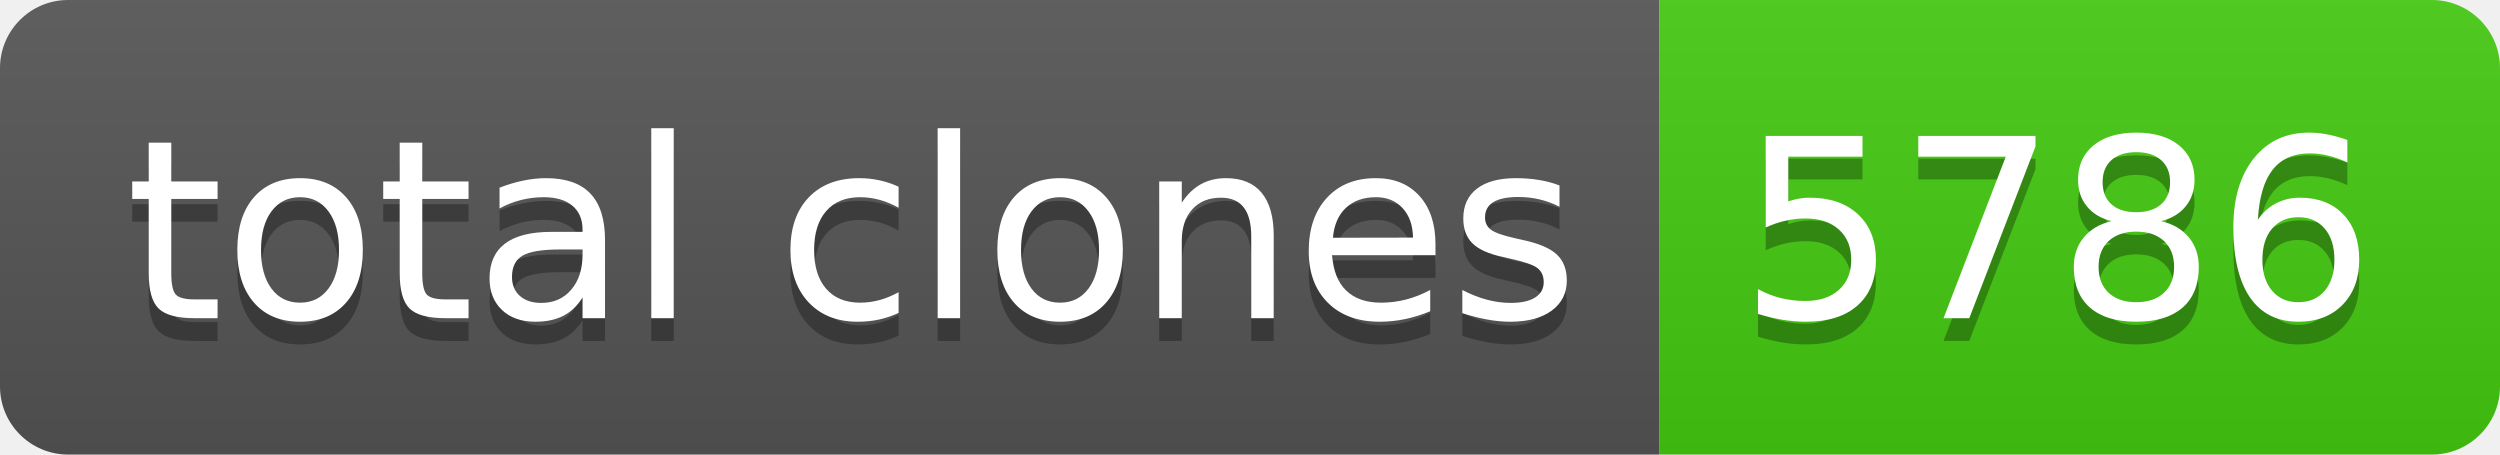
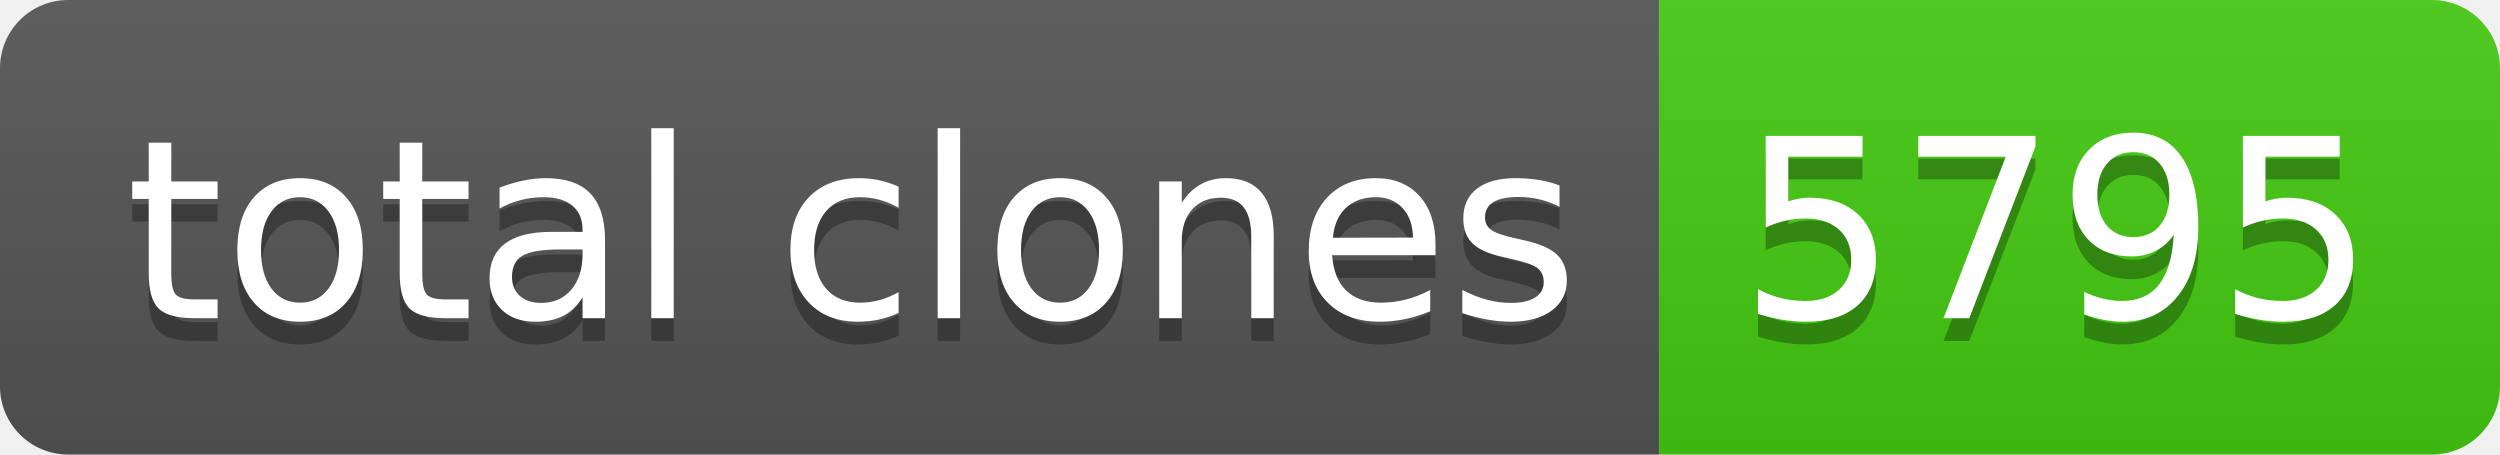
- <svg xmlns="http://www.w3.org/2000/svg" width="110" height="20" role="img" aria-label="total clones: 5786">
+ <svg xmlns="http://www.w3.org/2000/svg" width="110" height="20" role="img" aria-label="total clones: 5795">
  <linearGradient id="s" x2="0" y2="100%">
    <stop offset="0" stop-color="#bbb" stop-opacity=".1" />
    <stop offset="1" stop-opacity=".1" />
  </linearGradient>
  <clipPath id="r">
    <rect width="110" height="20" rx="3" fill="#fff" />
  </clipPath>
  <g clip-path="url(#r)">
    <rect width="73" height="20" fill="#555" />
    <rect x="73" width="37" height="20" fill="#4c1" />
    <rect width="110" height="20" fill="url(#s)" />
  </g>
  <g fill="#fff" text-anchor="middle" font-family="Verdana,Geneva,DejaVu Sans,sans-serif" text-rendering="geometricPrecision" font-size="110">
    <text aria-hidden="true" x="375" y="150" fill="#010101" fill-opacity=".3" transform="scale(.1)" textLength="630">total clones</text>
    <text x="375" y="140" transform="scale(.1)" fill="#fff" textLength="630">total clones</text>
-     <text aria-hidden="true" x="905" y="150" fill="#010101" fill-opacity=".3" transform="scale(.1)" textLength="270">5786</text>
-     <text x="905" y="140" transform="scale(.1)" fill="#fff" textLength="270">5786</text>
+     <text aria-hidden="true" x="905" y="150" fill="#010101" fill-opacity=".3" transform="scale(.1)" textLength="270">5795</text>
+     <text x="905" y="140" transform="scale(.1)" fill="#fff" textLength="270">5795</text>
  </g>
</svg>
